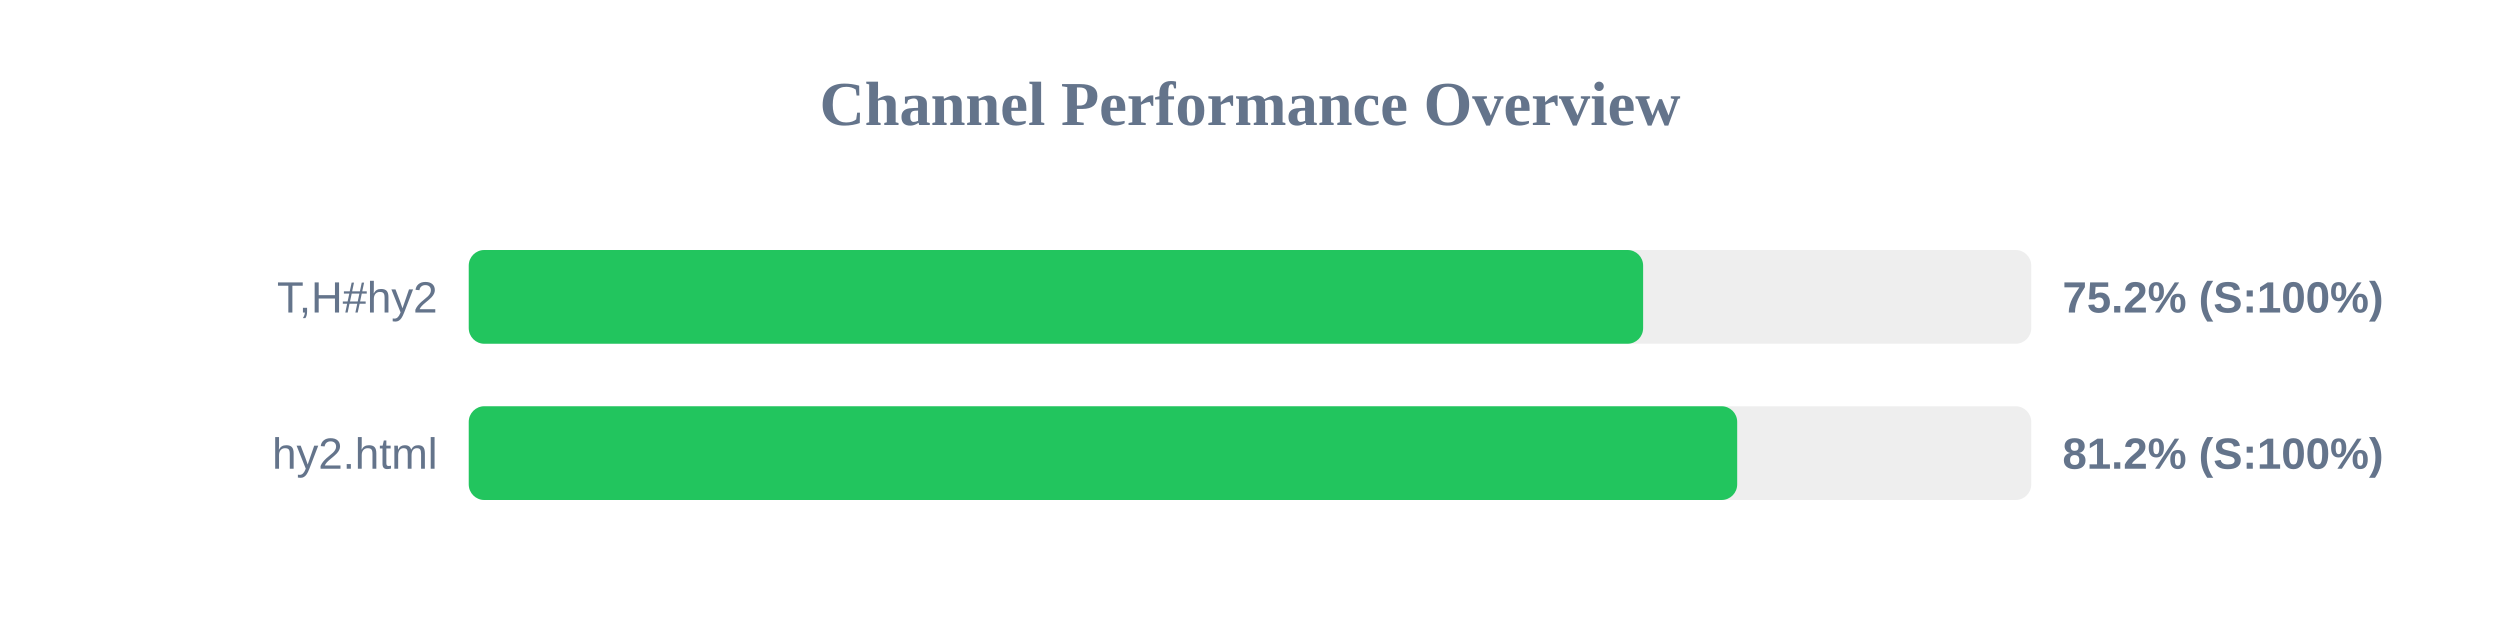
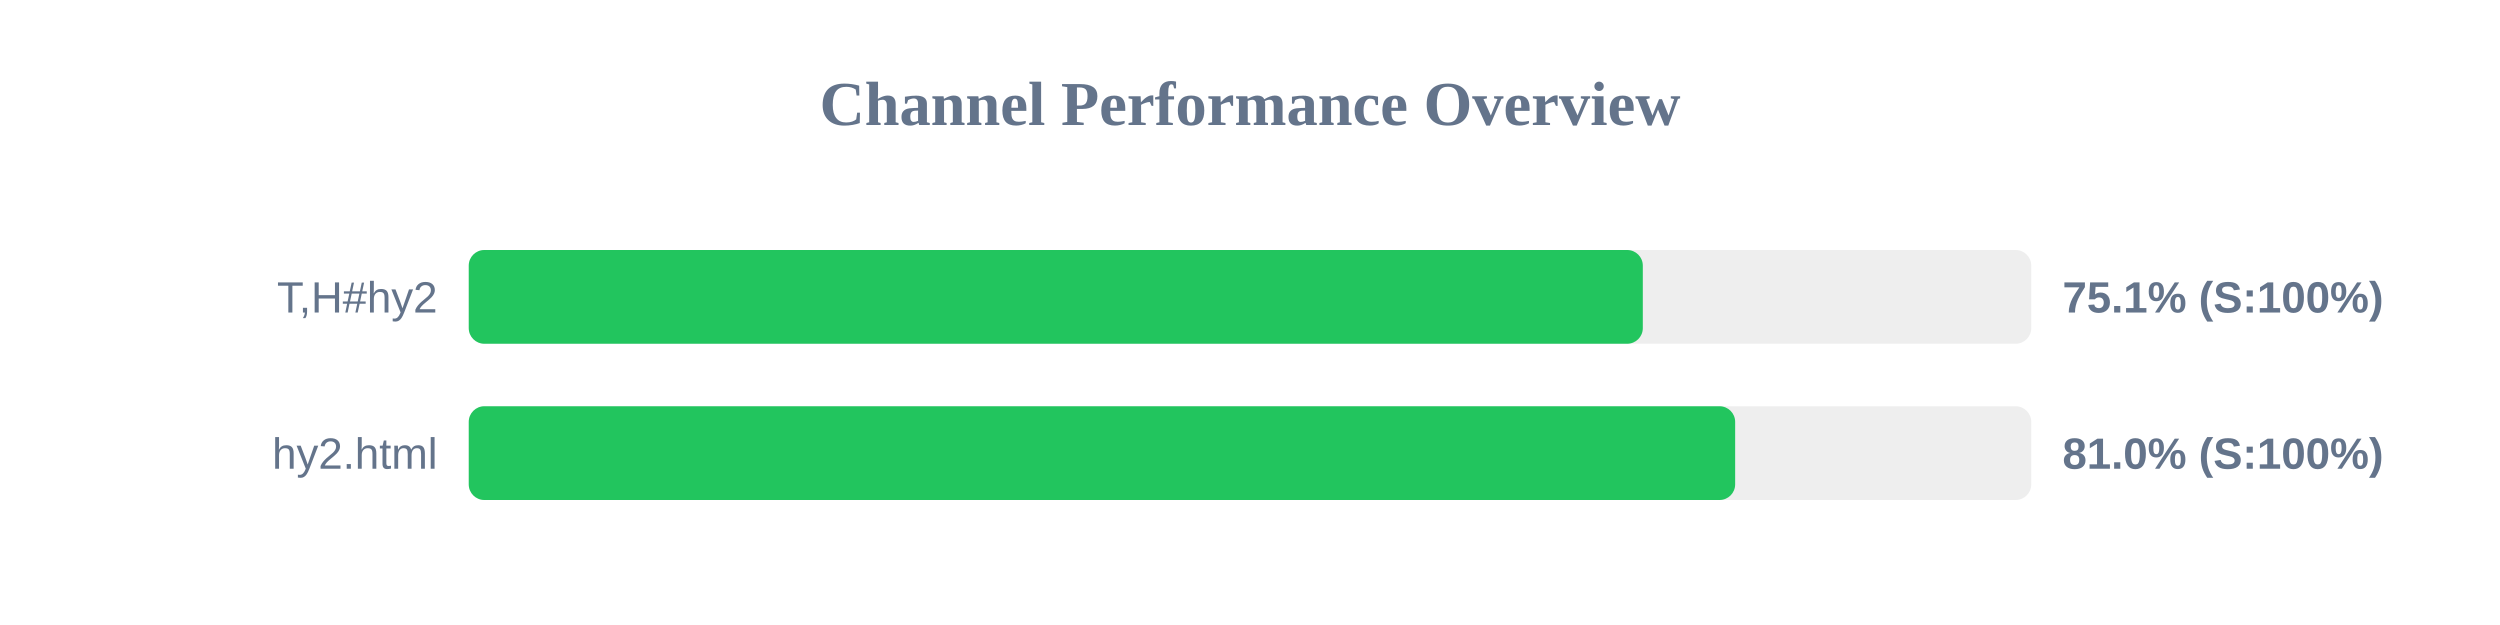
<svg xmlns="http://www.w3.org/2000/svg" width="800" height="200" version="1.1">
  <style>
        .row { font: 14px Arial; fill: #64748b; }
        .score { font: bold 14px Arial; fill: #64748b; }
    </style>
  <text x="400" y="40" text-anchor="middle" font-size="20px" font-weight="bold" fill="#64748b">Channel Performance Overview</text>
  <rect x="150" y="80" width="500" height="30" fill="#eee" rx="5" />
-   <rect x="150" y="80" width="375.8" height="30" fill="#22c55e" rx="5" />
+   <rect x="150" y="80" width="375.7" height="30" fill="#22c55e" rx="5" />
  <text x="140" y="100" text-anchor="end" class="row">T,H#hy2</text>
-   <text x="660" y="100" text-anchor="start" class="score">75.2% (S:100%)</text>
+   <text x="660" y="100" text-anchor="start" class="score">75.1% (S:100%)</text>
  <rect x="150" y="130" width="500" height="30" fill="#eee" rx="5" />
-   <rect x="150" y="130" width="405.9" height="30" fill="#22c55e" rx="5" />
+   <rect x="150" y="130" width="405.25" height="30" fill="#22c55e" rx="5" />
  <text x="140" y="150" text-anchor="end" class="row">hy2.html</text>
-   <text x="660" y="150" text-anchor="start" class="score">81.2% (S:100%)</text>
+   <text x="660" y="150" text-anchor="start" class="score">81.0% (S:100%)</text>
</svg>
